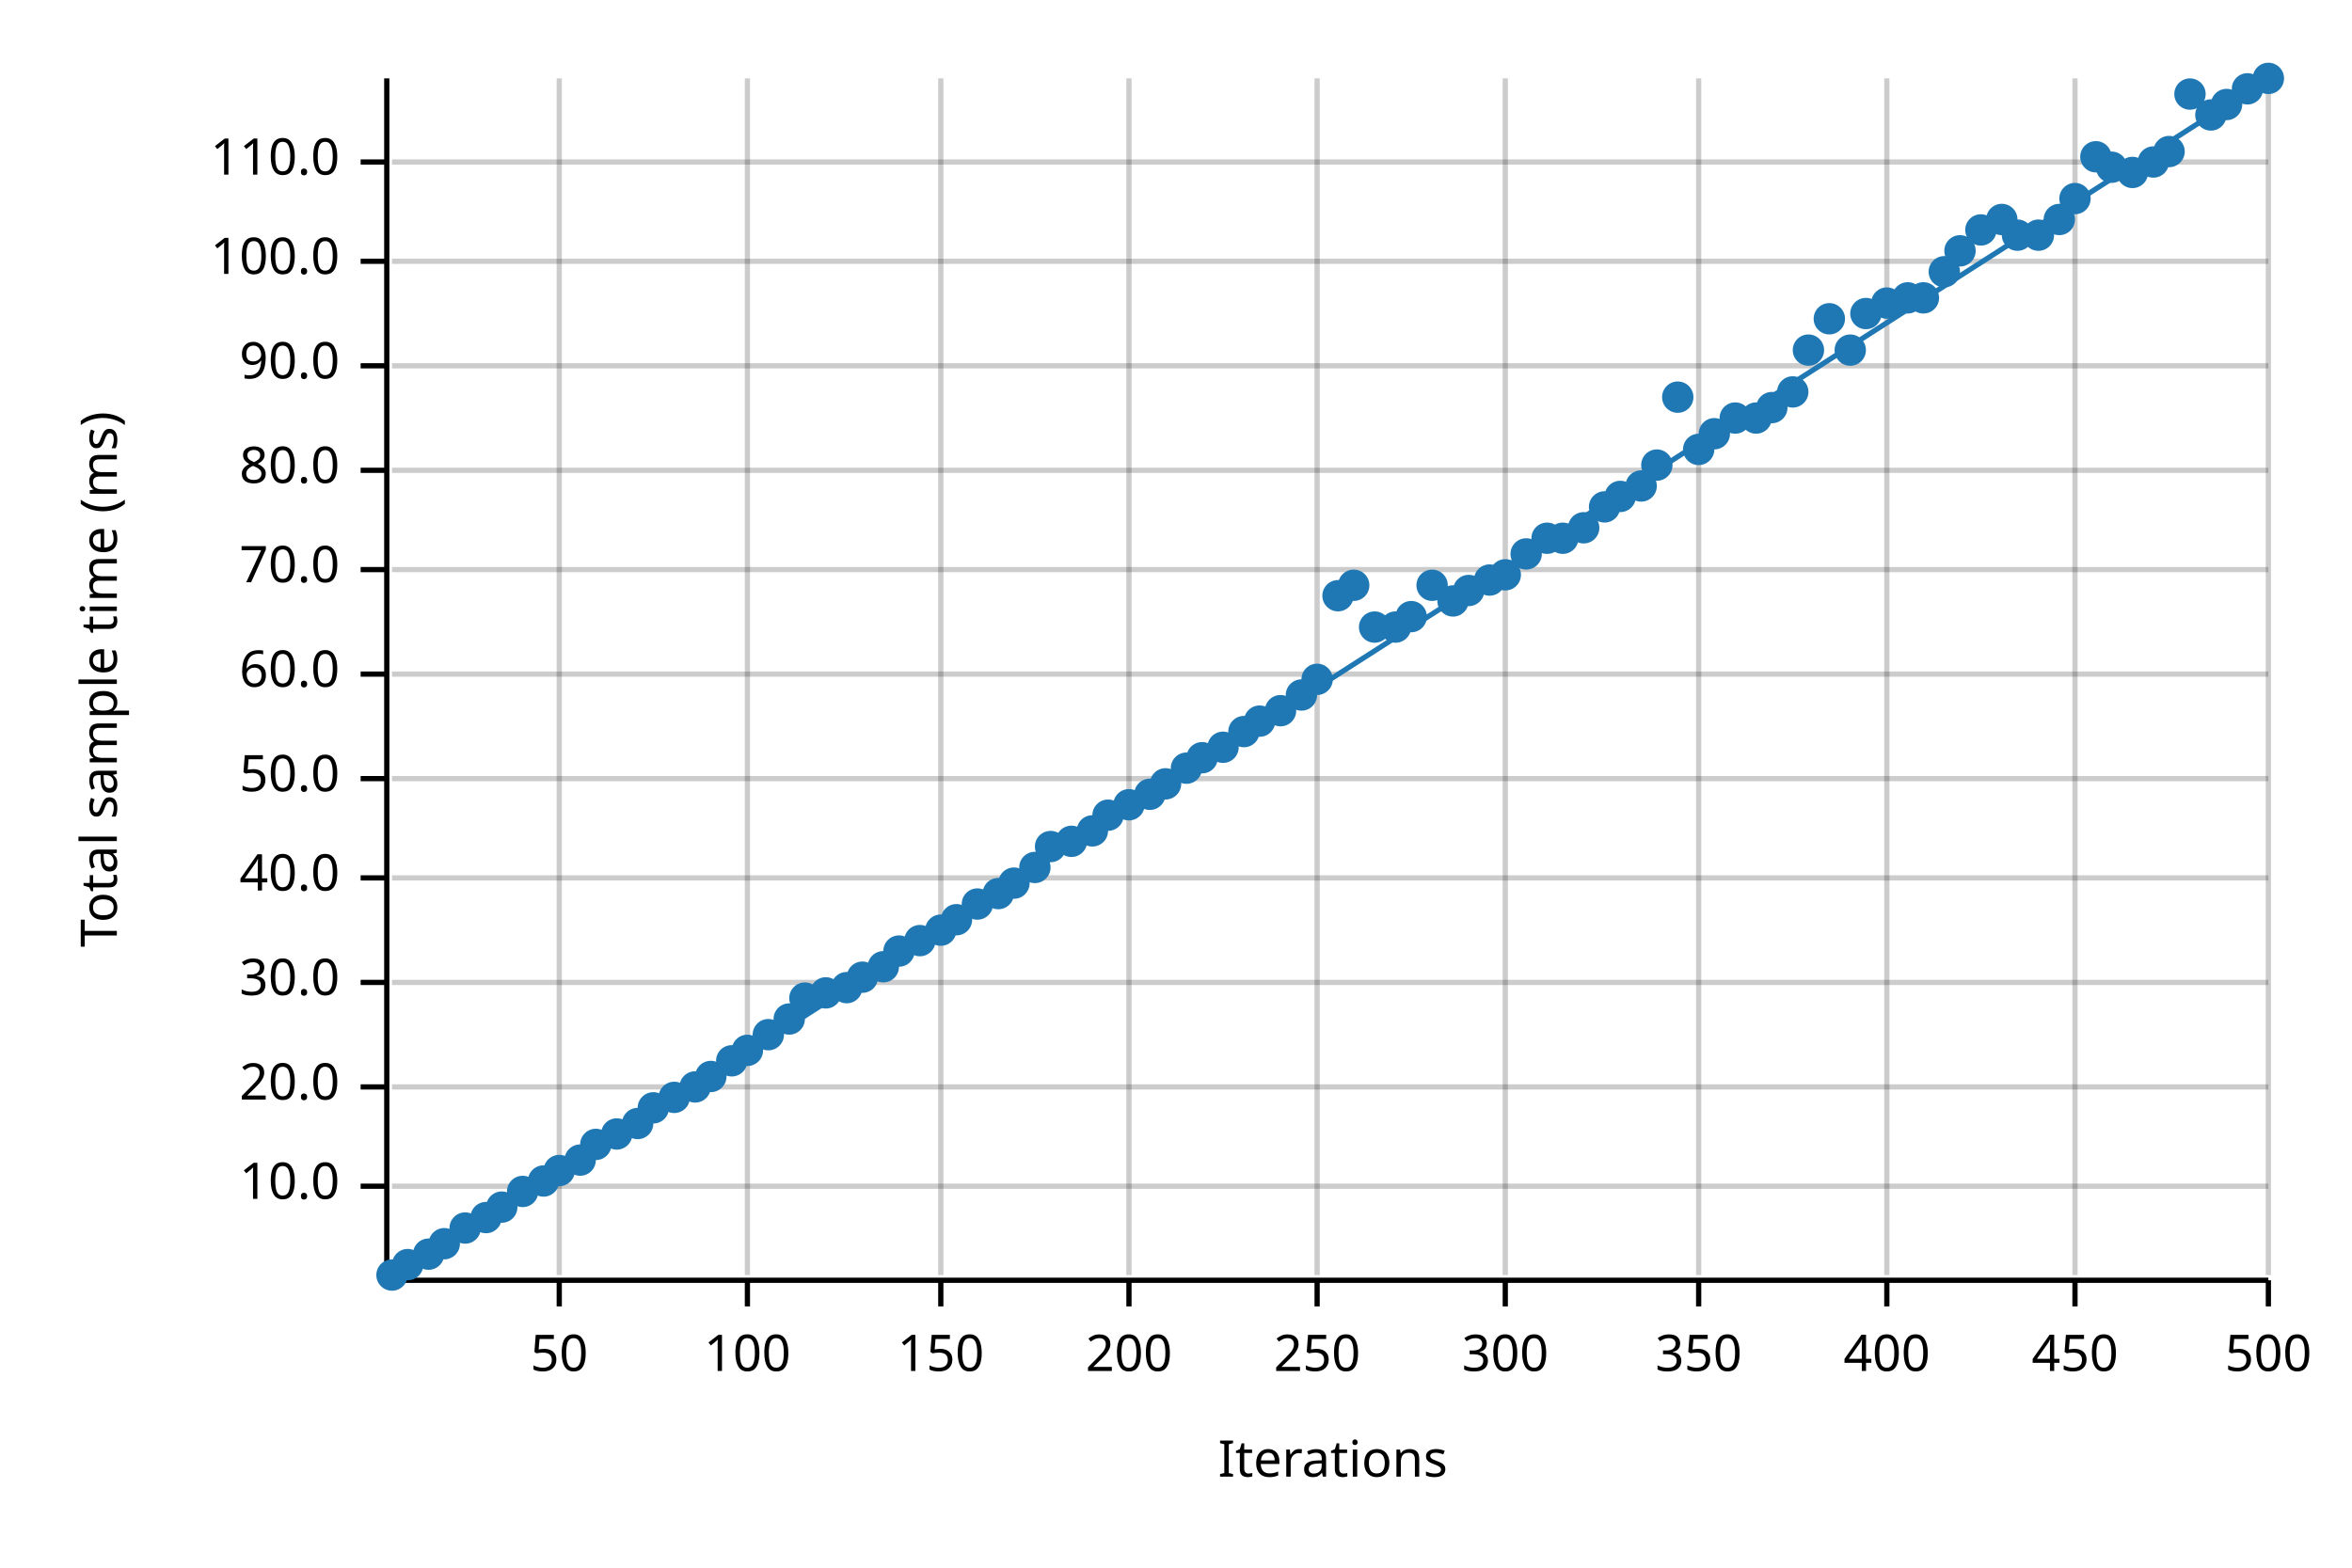
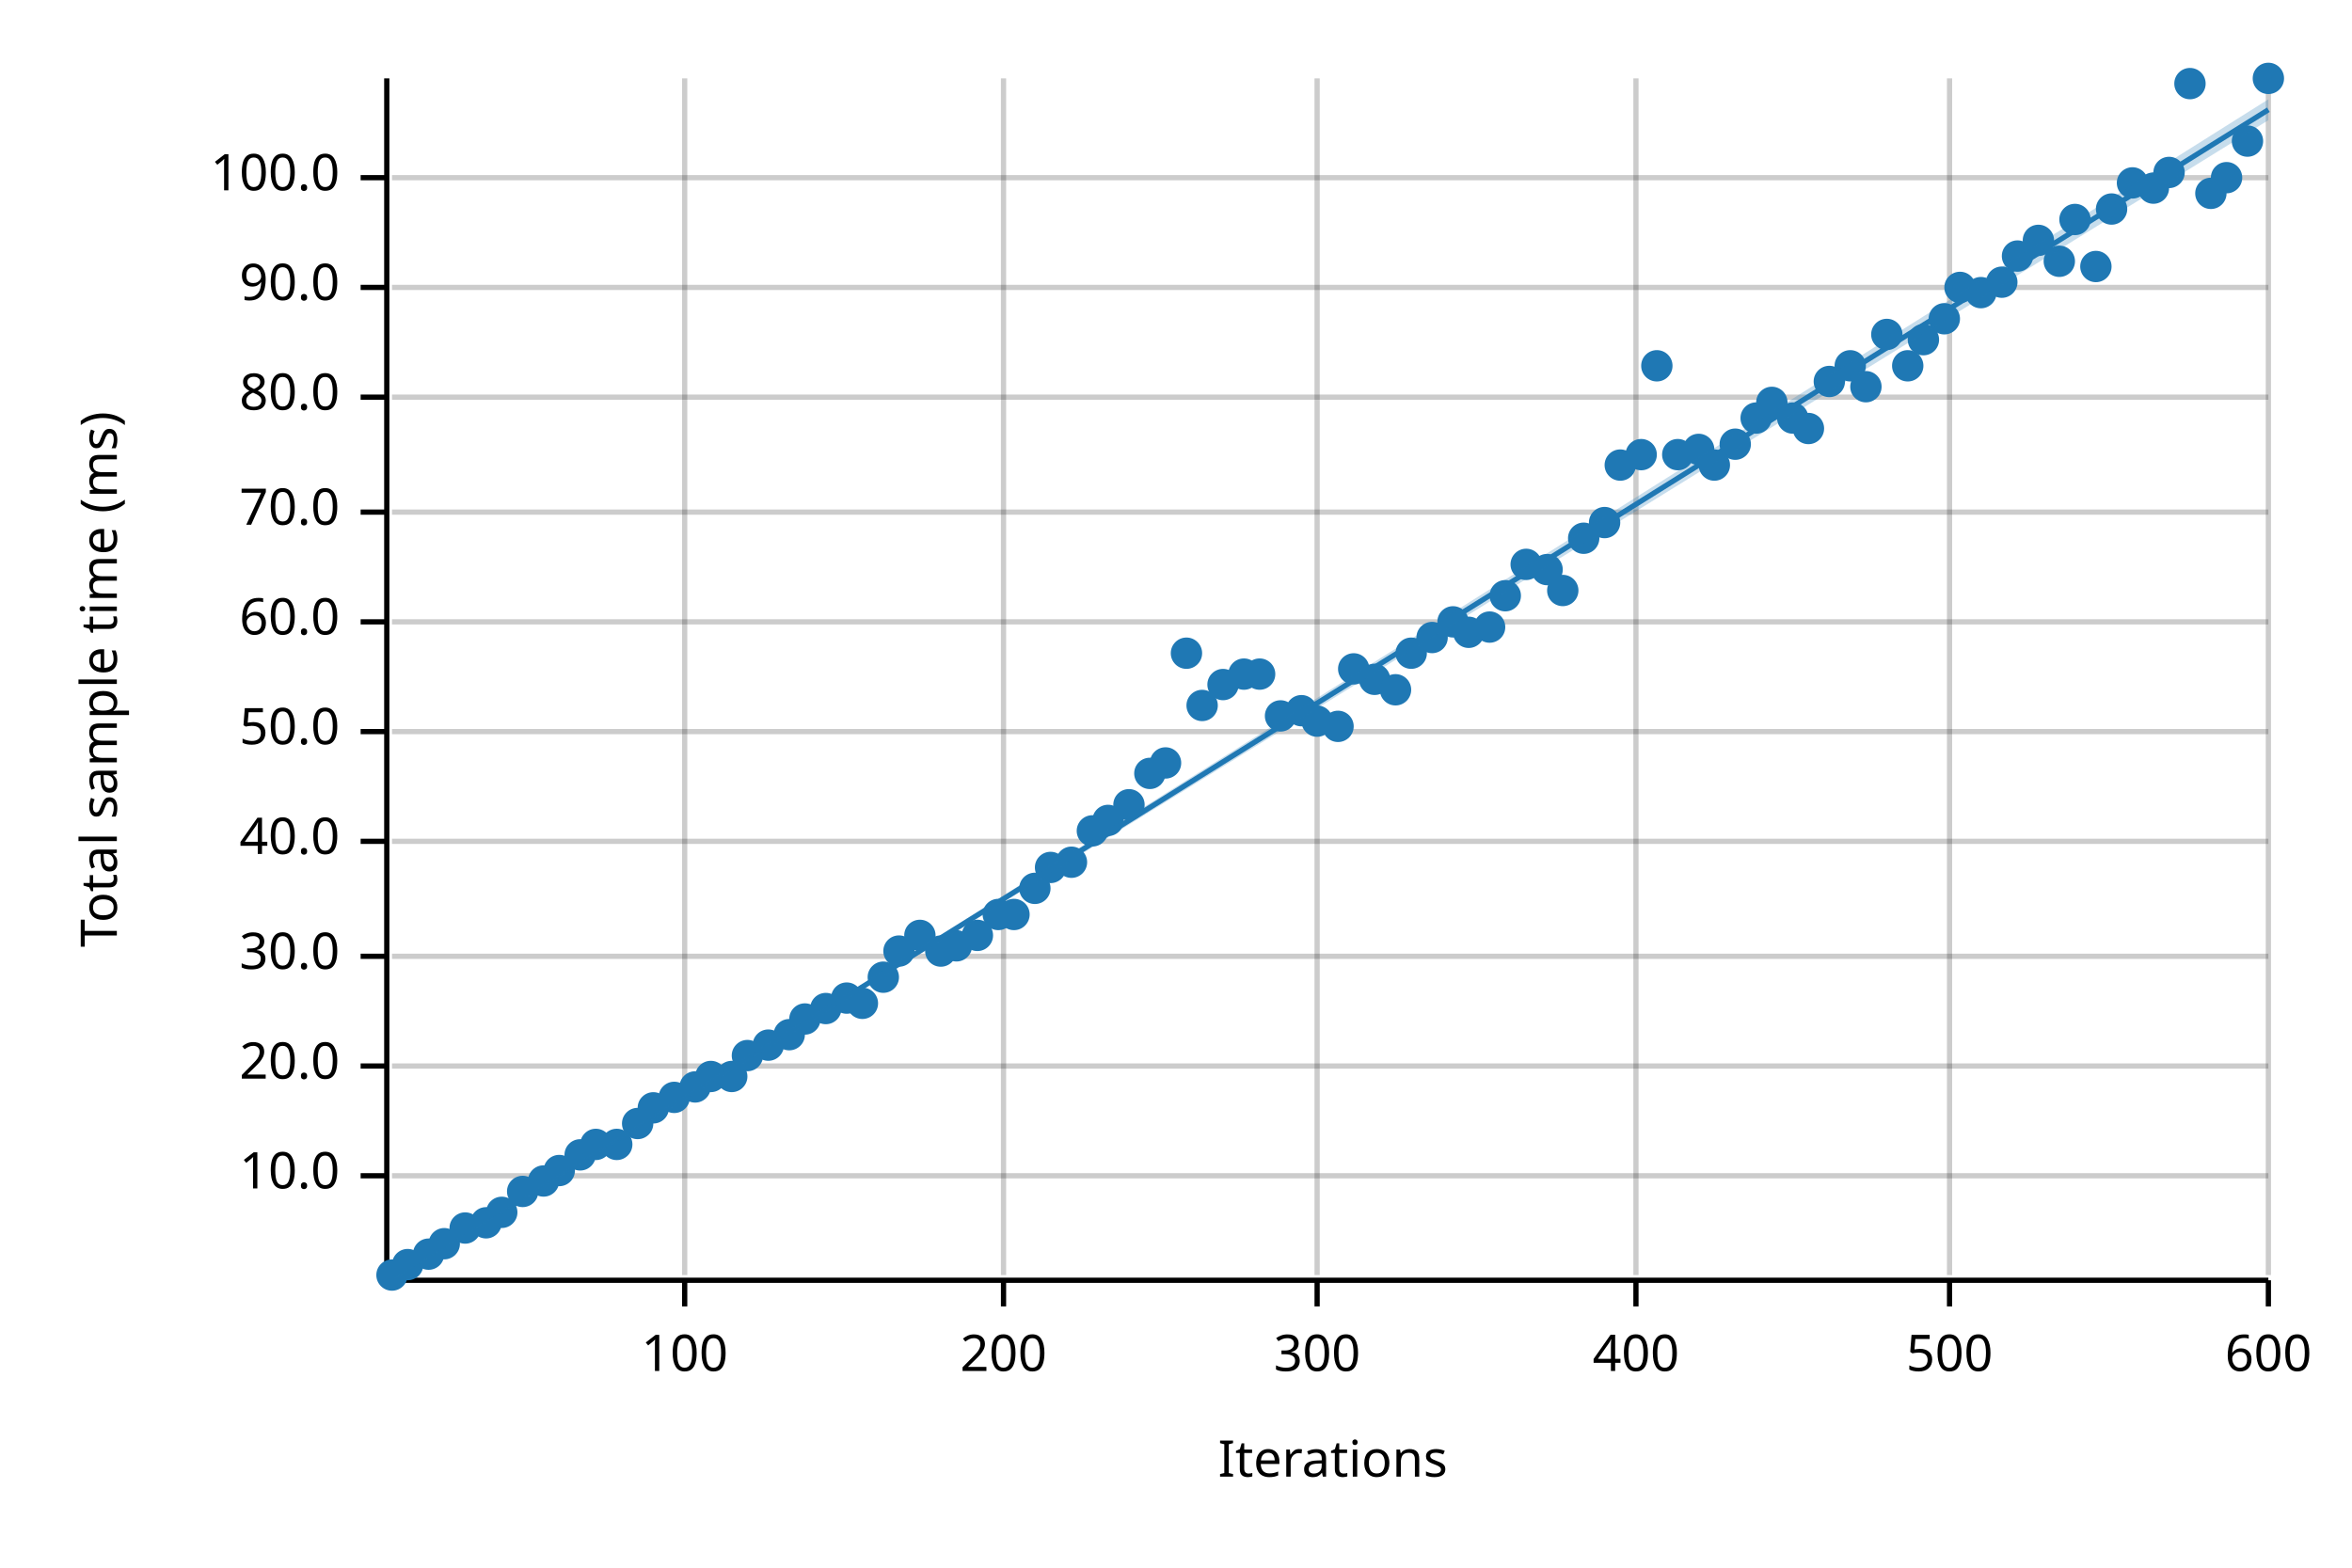
<svg xmlns="http://www.w3.org/2000/svg" width="450" height="300" viewBox="0 0 450 300">
  <text x="15" y="130" dy="0.76em" text-anchor="middle" font-family="sans-serif" font-size="9.677" opacity="1" fill="#000000" transform="rotate(270, 15, 130)">
Total sample time (ms)
</text>
  <text x="255" y="285" dy="-0.5ex" text-anchor="middle" font-family="sans-serif" font-size="9.677" opacity="1" fill="#000000">
Iterations
</text>
-   <line opacity="0.2" stroke="#000000" stroke-width="1" x1="107" y1="244" x2="107" y2="15" />
-   <line opacity="0.2" stroke="#000000" stroke-width="1" x1="143" y1="244" x2="143" y2="15" />
-   <line opacity="0.2" stroke="#000000" stroke-width="1" x1="180" y1="244" x2="180" y2="15" />
-   <line opacity="0.2" stroke="#000000" stroke-width="1" x1="216" y1="244" x2="216" y2="15" />
+   <line opacity="0.2" stroke="#000000" stroke-width="1" x1="131" y1="244" x2="131" y2="15" />
+   <line opacity="0.2" stroke="#000000" stroke-width="1" x1="192" y1="244" x2="192" y2="15" />
  <line opacity="0.2" stroke="#000000" stroke-width="1" x1="252" y1="244" x2="252" y2="15" />
-   <line opacity="0.2" stroke="#000000" stroke-width="1" x1="288" y1="244" x2="288" y2="15" />
-   <line opacity="0.2" stroke="#000000" stroke-width="1" x1="325" y1="244" x2="325" y2="15" />
-   <line opacity="0.2" stroke="#000000" stroke-width="1" x1="361" y1="244" x2="361" y2="15" />
-   <line opacity="0.2" stroke="#000000" stroke-width="1" x1="397" y1="244" x2="397" y2="15" />
+   <line opacity="0.2" stroke="#000000" stroke-width="1" x1="313" y1="244" x2="313" y2="15" />
+   <line opacity="0.2" stroke="#000000" stroke-width="1" x1="373" y1="244" x2="373" y2="15" />
  <line opacity="0.2" stroke="#000000" stroke-width="1" x1="434" y1="244" x2="434" y2="15" />
-   <line opacity="0.2" stroke="#000000" stroke-width="1" x1="75" y1="227" x2="434" y2="227" />
-   <line opacity="0.2" stroke="#000000" stroke-width="1" x1="75" y1="208" x2="434" y2="208" />
-   <line opacity="0.2" stroke="#000000" stroke-width="1" x1="75" y1="188" x2="434" y2="188" />
-   <line opacity="0.2" stroke="#000000" stroke-width="1" x1="75" y1="168" x2="434" y2="168" />
-   <line opacity="0.2" stroke="#000000" stroke-width="1" x1="75" y1="149" x2="434" y2="149" />
-   <line opacity="0.2" stroke="#000000" stroke-width="1" x1="75" y1="129" x2="434" y2="129" />
-   <line opacity="0.2" stroke="#000000" stroke-width="1" x1="75" y1="109" x2="434" y2="109" />
-   <line opacity="0.2" stroke="#000000" stroke-width="1" x1="75" y1="90" x2="434" y2="90" />
-   <line opacity="0.2" stroke="#000000" stroke-width="1" x1="75" y1="70" x2="434" y2="70" />
-   <line opacity="0.2" stroke="#000000" stroke-width="1" x1="75" y1="50" x2="434" y2="50" />
-   <line opacity="0.2" stroke="#000000" stroke-width="1" x1="75" y1="31" x2="434" y2="31" />
+   <line opacity="0.2" stroke="#000000" stroke-width="1" x1="75" y1="225" x2="434" y2="225" />
+   <line opacity="0.2" stroke="#000000" stroke-width="1" x1="75" y1="204" x2="434" y2="204" />
+   <line opacity="0.2" stroke="#000000" stroke-width="1" x1="75" y1="183" x2="434" y2="183" />
+   <line opacity="0.2" stroke="#000000" stroke-width="1" x1="75" y1="161" x2="434" y2="161" />
+   <line opacity="0.2" stroke="#000000" stroke-width="1" x1="75" y1="140" x2="434" y2="140" />
+   <line opacity="0.2" stroke="#000000" stroke-width="1" x1="75" y1="119" x2="434" y2="119" />
+   <line opacity="0.2" stroke="#000000" stroke-width="1" x1="75" y1="98" x2="434" y2="98" />
+   <line opacity="0.2" stroke="#000000" stroke-width="1" x1="75" y1="76" x2="434" y2="76" />
+   <line opacity="0.2" stroke="#000000" stroke-width="1" x1="75" y1="55" x2="434" y2="55" />
+   <line opacity="0.2" stroke="#000000" stroke-width="1" x1="75" y1="34" x2="434" y2="34" />
  <polyline fill="none" opacity="1" stroke="#000000" stroke-width="1" points="74,15 74,244 " />
-   <text x="65" y="227" dy="0.5ex" text-anchor="end" font-family="sans-serif" font-size="9.677" opacity="1" fill="#000000">
+   <text x="65" y="225" dy="0.5ex" text-anchor="end" font-family="sans-serif" font-size="9.677" opacity="1" fill="#000000">
10.0
</text>
-   <polyline fill="none" opacity="1" stroke="#000000" stroke-width="1" points="69,227 74,227 " />
-   <text x="65" y="208" dy="0.5ex" text-anchor="end" font-family="sans-serif" font-size="9.677" opacity="1" fill="#000000">
+   <polyline fill="none" opacity="1" stroke="#000000" stroke-width="1" points="69,225 74,225 " />
+   <text x="65" y="204" dy="0.5ex" text-anchor="end" font-family="sans-serif" font-size="9.677" opacity="1" fill="#000000">
20.0
</text>
-   <polyline fill="none" opacity="1" stroke="#000000" stroke-width="1" points="69,208 74,208 " />
-   <text x="65" y="188" dy="0.5ex" text-anchor="end" font-family="sans-serif" font-size="9.677" opacity="1" fill="#000000">
+   <polyline fill="none" opacity="1" stroke="#000000" stroke-width="1" points="69,204 74,204 " />
+   <text x="65" y="183" dy="0.5ex" text-anchor="end" font-family="sans-serif" font-size="9.677" opacity="1" fill="#000000">
30.0
</text>
-   <polyline fill="none" opacity="1" stroke="#000000" stroke-width="1" points="69,188 74,188 " />
-   <text x="65" y="168" dy="0.5ex" text-anchor="end" font-family="sans-serif" font-size="9.677" opacity="1" fill="#000000">
+   <polyline fill="none" opacity="1" stroke="#000000" stroke-width="1" points="69,183 74,183 " />
+   <text x="65" y="161" dy="0.5ex" text-anchor="end" font-family="sans-serif" font-size="9.677" opacity="1" fill="#000000">
40.0
</text>
-   <polyline fill="none" opacity="1" stroke="#000000" stroke-width="1" points="69,168 74,168 " />
-   <text x="65" y="149" dy="0.5ex" text-anchor="end" font-family="sans-serif" font-size="9.677" opacity="1" fill="#000000">
+   <polyline fill="none" opacity="1" stroke="#000000" stroke-width="1" points="69,161 74,161 " />
+   <text x="65" y="140" dy="0.5ex" text-anchor="end" font-family="sans-serif" font-size="9.677" opacity="1" fill="#000000">
50.0
</text>
-   <polyline fill="none" opacity="1" stroke="#000000" stroke-width="1" points="69,149 74,149 " />
-   <text x="65" y="129" dy="0.5ex" text-anchor="end" font-family="sans-serif" font-size="9.677" opacity="1" fill="#000000">
+   <polyline fill="none" opacity="1" stroke="#000000" stroke-width="1" points="69,140 74,140 " />
+   <text x="65" y="119" dy="0.5ex" text-anchor="end" font-family="sans-serif" font-size="9.677" opacity="1" fill="#000000">
60.0
</text>
-   <polyline fill="none" opacity="1" stroke="#000000" stroke-width="1" points="69,129 74,129 " />
-   <text x="65" y="109" dy="0.5ex" text-anchor="end" font-family="sans-serif" font-size="9.677" opacity="1" fill="#000000">
+   <polyline fill="none" opacity="1" stroke="#000000" stroke-width="1" points="69,119 74,119 " />
+   <text x="65" y="98" dy="0.5ex" text-anchor="end" font-family="sans-serif" font-size="9.677" opacity="1" fill="#000000">
70.0
</text>
-   <polyline fill="none" opacity="1" stroke="#000000" stroke-width="1" points="69,109 74,109 " />
-   <text x="65" y="90" dy="0.5ex" text-anchor="end" font-family="sans-serif" font-size="9.677" opacity="1" fill="#000000">
+   <polyline fill="none" opacity="1" stroke="#000000" stroke-width="1" points="69,98 74,98 " />
+   <text x="65" y="76" dy="0.5ex" text-anchor="end" font-family="sans-serif" font-size="9.677" opacity="1" fill="#000000">
80.0
</text>
-   <polyline fill="none" opacity="1" stroke="#000000" stroke-width="1" points="69,90 74,90 " />
-   <text x="65" y="70" dy="0.5ex" text-anchor="end" font-family="sans-serif" font-size="9.677" opacity="1" fill="#000000">
+   <polyline fill="none" opacity="1" stroke="#000000" stroke-width="1" points="69,76 74,76 " />
+   <text x="65" y="55" dy="0.5ex" text-anchor="end" font-family="sans-serif" font-size="9.677" opacity="1" fill="#000000">
90.0
</text>
-   <polyline fill="none" opacity="1" stroke="#000000" stroke-width="1" points="69,70 74,70 " />
-   <text x="65" y="50" dy="0.5ex" text-anchor="end" font-family="sans-serif" font-size="9.677" opacity="1" fill="#000000">
+   <polyline fill="none" opacity="1" stroke="#000000" stroke-width="1" points="69,55 74,55 " />
+   <text x="65" y="34" dy="0.5ex" text-anchor="end" font-family="sans-serif" font-size="9.677" opacity="1" fill="#000000">
100.0
</text>
-   <polyline fill="none" opacity="1" stroke="#000000" stroke-width="1" points="69,50 74,50 " />
-   <text x="65" y="31" dy="0.5ex" text-anchor="end" font-family="sans-serif" font-size="9.677" opacity="1" fill="#000000">
- 110.0
- </text>
-   <polyline fill="none" opacity="1" stroke="#000000" stroke-width="1" points="69,31 74,31 " />
+   <polyline fill="none" opacity="1" stroke="#000000" stroke-width="1" points="69,34 74,34 " />
  <polyline fill="none" opacity="1" stroke="#000000" stroke-width="1" points="75,245 434,245 " />
-   <text x="107" y="255" dy="0.76em" text-anchor="middle" font-family="sans-serif" font-size="9.677" opacity="1" fill="#000000">
- 50
- </text>
-   <polyline fill="none" opacity="1" stroke="#000000" stroke-width="1" points="107,245 107,250 " />
-   <text x="143" y="255" dy="0.76em" text-anchor="middle" font-family="sans-serif" font-size="9.677" opacity="1" fill="#000000">
+   <text x="131" y="255" dy="0.76em" text-anchor="middle" font-family="sans-serif" font-size="9.677" opacity="1" fill="#000000">
100
</text>
-   <polyline fill="none" opacity="1" stroke="#000000" stroke-width="1" points="143,245 143,250 " />
-   <text x="180" y="255" dy="0.76em" text-anchor="middle" font-family="sans-serif" font-size="9.677" opacity="1" fill="#000000">
- 150
- </text>
-   <polyline fill="none" opacity="1" stroke="#000000" stroke-width="1" points="180,245 180,250 " />
-   <text x="216" y="255" dy="0.76em" text-anchor="middle" font-family="sans-serif" font-size="9.677" opacity="1" fill="#000000">
+   <polyline fill="none" opacity="1" stroke="#000000" stroke-width="1" points="131,245 131,250 " />
+   <text x="192" y="255" dy="0.76em" text-anchor="middle" font-family="sans-serif" font-size="9.677" opacity="1" fill="#000000">
200
</text>
-   <polyline fill="none" opacity="1" stroke="#000000" stroke-width="1" points="216,245 216,250 " />
+   <polyline fill="none" opacity="1" stroke="#000000" stroke-width="1" points="192,245 192,250 " />
  <text x="252" y="255" dy="0.76em" text-anchor="middle" font-family="sans-serif" font-size="9.677" opacity="1" fill="#000000">
- 250
+ 300
</text>
  <polyline fill="none" opacity="1" stroke="#000000" stroke-width="1" points="252,245 252,250 " />
-   <text x="288" y="255" dy="0.76em" text-anchor="middle" font-family="sans-serif" font-size="9.677" opacity="1" fill="#000000">
- 300
- </text>
-   <polyline fill="none" opacity="1" stroke="#000000" stroke-width="1" points="288,245 288,250 " />
-   <text x="325" y="255" dy="0.76em" text-anchor="middle" font-family="sans-serif" font-size="9.677" opacity="1" fill="#000000">
- 350
- </text>
-   <polyline fill="none" opacity="1" stroke="#000000" stroke-width="1" points="325,245 325,250 " />
-   <text x="361" y="255" dy="0.76em" text-anchor="middle" font-family="sans-serif" font-size="9.677" opacity="1" fill="#000000">
+   <text x="313" y="255" dy="0.76em" text-anchor="middle" font-family="sans-serif" font-size="9.677" opacity="1" fill="#000000">
400
</text>
-   <polyline fill="none" opacity="1" stroke="#000000" stroke-width="1" points="361,245 361,250 " />
-   <text x="397" y="255" dy="0.76em" text-anchor="middle" font-family="sans-serif" font-size="9.677" opacity="1" fill="#000000">
- 450
+   <polyline fill="none" opacity="1" stroke="#000000" stroke-width="1" points="313,245 313,250 " />
+   <text x="373" y="255" dy="0.76em" text-anchor="middle" font-family="sans-serif" font-size="9.677" opacity="1" fill="#000000">
+ 500
</text>
-   <polyline fill="none" opacity="1" stroke="#000000" stroke-width="1" points="397,245 397,250 " />
+   <polyline fill="none" opacity="1" stroke="#000000" stroke-width="1" points="373,245 373,250 " />
  <text x="434" y="255" dy="0.76em" text-anchor="middle" font-family="sans-serif" font-size="9.677" opacity="1" fill="#000000">
- 500
+ 600
</text>
  <polyline fill="none" opacity="1" stroke="#000000" stroke-width="1" points="434,245 434,250 " />
  <circle cx="75" cy="244" r="3" opacity="1" fill="#1F78B4" stroke="none" stroke-width="1" />
  <circle cx="78" cy="242" r="3" opacity="1" fill="#1F78B4" stroke="none" stroke-width="1" />
  <circle cx="82" cy="240" r="3" opacity="1" fill="#1F78B4" stroke="none" stroke-width="1" />
  <circle cx="85" cy="238" r="3" opacity="1" fill="#1F78B4" stroke="none" stroke-width="1" />
  <circle cx="89" cy="235" r="3" opacity="1" fill="#1F78B4" stroke="none" stroke-width="1" />
-   <circle cx="93" cy="233" r="3" opacity="1" fill="#1F78B4" stroke="none" stroke-width="1" />
-   <circle cx="96" cy="231" r="3" opacity="1" fill="#1F78B4" stroke="none" stroke-width="1" />
+   <circle cx="93" cy="234" r="3" opacity="1" fill="#1F78B4" stroke="none" stroke-width="1" />
+   <circle cx="96" cy="232" r="3" opacity="1" fill="#1F78B4" stroke="none" stroke-width="1" />
  <circle cx="100" cy="228" r="3" opacity="1" fill="#1F78B4" stroke="none" stroke-width="1" />
  <circle cx="104" cy="226" r="3" opacity="1" fill="#1F78B4" stroke="none" stroke-width="1" />
  <circle cx="107" cy="224" r="3" opacity="1" fill="#1F78B4" stroke="none" stroke-width="1" />
-   <circle cx="111" cy="222" r="3" opacity="1" fill="#1F78B4" stroke="none" stroke-width="1" />
+   <circle cx="111" cy="221" r="3" opacity="1" fill="#1F78B4" stroke="none" stroke-width="1" />
  <circle cx="114" cy="219" r="3" opacity="1" fill="#1F78B4" stroke="none" stroke-width="1" />
-   <circle cx="118" cy="217" r="3" opacity="1" fill="#1F78B4" stroke="none" stroke-width="1" />
+   <circle cx="118" cy="219" r="3" opacity="1" fill="#1F78B4" stroke="none" stroke-width="1" />
  <circle cx="122" cy="215" r="3" opacity="1" fill="#1F78B4" stroke="none" stroke-width="1" />
  <circle cx="125" cy="212" r="3" opacity="1" fill="#1F78B4" stroke="none" stroke-width="1" />
  <circle cx="129" cy="210" r="3" opacity="1" fill="#1F78B4" stroke="none" stroke-width="1" />
  <circle cx="133" cy="208" r="3" opacity="1" fill="#1F78B4" stroke="none" stroke-width="1" />
  <circle cx="136" cy="206" r="3" opacity="1" fill="#1F78B4" stroke="none" stroke-width="1" />
-   <circle cx="140" cy="203" r="3" opacity="1" fill="#1F78B4" stroke="none" stroke-width="1" />
-   <circle cx="143" cy="201" r="3" opacity="1" fill="#1F78B4" stroke="none" stroke-width="1" />
-   <circle cx="147" cy="198" r="3" opacity="1" fill="#1F78B4" stroke="none" stroke-width="1" />
-   <circle cx="151" cy="195" r="3" opacity="1" fill="#1F78B4" stroke="none" stroke-width="1" />
-   <circle cx="154" cy="191" r="3" opacity="1" fill="#1F78B4" stroke="none" stroke-width="1" />
-   <circle cx="158" cy="190" r="3" opacity="1" fill="#1F78B4" stroke="none" stroke-width="1" />
-   <circle cx="162" cy="189" r="3" opacity="1" fill="#1F78B4" stroke="none" stroke-width="1" />
-   <circle cx="165" cy="187" r="3" opacity="1" fill="#1F78B4" stroke="none" stroke-width="1" />
-   <circle cx="169" cy="185" r="3" opacity="1" fill="#1F78B4" stroke="none" stroke-width="1" />
+   <circle cx="140" cy="206" r="3" opacity="1" fill="#1F78B4" stroke="none" stroke-width="1" />
+   <circle cx="143" cy="202" r="3" opacity="1" fill="#1F78B4" stroke="none" stroke-width="1" />
+   <circle cx="147" cy="200" r="3" opacity="1" fill="#1F78B4" stroke="none" stroke-width="1" />
+   <circle cx="151" cy="198" r="3" opacity="1" fill="#1F78B4" stroke="none" stroke-width="1" />
+   <circle cx="154" cy="195" r="3" opacity="1" fill="#1F78B4" stroke="none" stroke-width="1" />
+   <circle cx="158" cy="193" r="3" opacity="1" fill="#1F78B4" stroke="none" stroke-width="1" />
+   <circle cx="162" cy="191" r="3" opacity="1" fill="#1F78B4" stroke="none" stroke-width="1" />
+   <circle cx="165" cy="192" r="3" opacity="1" fill="#1F78B4" stroke="none" stroke-width="1" />
+   <circle cx="169" cy="187" r="3" opacity="1" fill="#1F78B4" stroke="none" stroke-width="1" />
  <circle cx="172" cy="182" r="3" opacity="1" fill="#1F78B4" stroke="none" stroke-width="1" />
-   <circle cx="176" cy="180" r="3" opacity="1" fill="#1F78B4" stroke="none" stroke-width="1" />
-   <circle cx="180" cy="178" r="3" opacity="1" fill="#1F78B4" stroke="none" stroke-width="1" />
-   <circle cx="183" cy="176" r="3" opacity="1" fill="#1F78B4" stroke="none" stroke-width="1" />
-   <circle cx="187" cy="173" r="3" opacity="1" fill="#1F78B4" stroke="none" stroke-width="1" />
-   <circle cx="191" cy="171" r="3" opacity="1" fill="#1F78B4" stroke="none" stroke-width="1" />
-   <circle cx="194" cy="169" r="3" opacity="1" fill="#1F78B4" stroke="none" stroke-width="1" />
-   <circle cx="198" cy="166" r="3" opacity="1" fill="#1F78B4" stroke="none" stroke-width="1" />
-   <circle cx="201" cy="162" r="3" opacity="1" fill="#1F78B4" stroke="none" stroke-width="1" />
-   <circle cx="205" cy="161" r="3" opacity="1" fill="#1F78B4" stroke="none" stroke-width="1" />
+   <circle cx="176" cy="179" r="3" opacity="1" fill="#1F78B4" stroke="none" stroke-width="1" />
+   <circle cx="180" cy="182" r="3" opacity="1" fill="#1F78B4" stroke="none" stroke-width="1" />
+   <circle cx="183" cy="181" r="3" opacity="1" fill="#1F78B4" stroke="none" stroke-width="1" />
+   <circle cx="187" cy="179" r="3" opacity="1" fill="#1F78B4" stroke="none" stroke-width="1" />
+   <circle cx="191" cy="175" r="3" opacity="1" fill="#1F78B4" stroke="none" stroke-width="1" />
+   <circle cx="194" cy="175" r="3" opacity="1" fill="#1F78B4" stroke="none" stroke-width="1" />
+   <circle cx="198" cy="170" r="3" opacity="1" fill="#1F78B4" stroke="none" stroke-width="1" />
+   <circle cx="201" cy="166" r="3" opacity="1" fill="#1F78B4" stroke="none" stroke-width="1" />
+   <circle cx="205" cy="165" r="3" opacity="1" fill="#1F78B4" stroke="none" stroke-width="1" />
  <circle cx="209" cy="159" r="3" opacity="1" fill="#1F78B4" stroke="none" stroke-width="1" />
-   <circle cx="212" cy="156" r="3" opacity="1" fill="#1F78B4" stroke="none" stroke-width="1" />
+   <circle cx="212" cy="157" r="3" opacity="1" fill="#1F78B4" stroke="none" stroke-width="1" />
  <circle cx="216" cy="154" r="3" opacity="1" fill="#1F78B4" stroke="none" stroke-width="1" />
-   <circle cx="220" cy="152" r="3" opacity="1" fill="#1F78B4" stroke="none" stroke-width="1" />
-   <circle cx="223" cy="150" r="3" opacity="1" fill="#1F78B4" stroke="none" stroke-width="1" />
-   <circle cx="227" cy="147" r="3" opacity="1" fill="#1F78B4" stroke="none" stroke-width="1" />
-   <circle cx="230" cy="145" r="3" opacity="1" fill="#1F78B4" stroke="none" stroke-width="1" />
-   <circle cx="234" cy="143" r="3" opacity="1" fill="#1F78B4" stroke="none" stroke-width="1" />
-   <circle cx="238" cy="140" r="3" opacity="1" fill="#1F78B4" stroke="none" stroke-width="1" />
-   <circle cx="241" cy="138" r="3" opacity="1" fill="#1F78B4" stroke="none" stroke-width="1" />
-   <circle cx="245" cy="136" r="3" opacity="1" fill="#1F78B4" stroke="none" stroke-width="1" />
-   <circle cx="249" cy="133" r="3" opacity="1" fill="#1F78B4" stroke="none" stroke-width="1" />
-   <circle cx="252" cy="130" r="3" opacity="1" fill="#1F78B4" stroke="none" stroke-width="1" />
-   <circle cx="256" cy="114" r="3" opacity="1" fill="#1F78B4" stroke="none" stroke-width="1" />
-   <circle cx="259" cy="112" r="3" opacity="1" fill="#1F78B4" stroke="none" stroke-width="1" />
-   <circle cx="263" cy="120" r="3" opacity="1" fill="#1F78B4" stroke="none" stroke-width="1" />
-   <circle cx="267" cy="120" r="3" opacity="1" fill="#1F78B4" stroke="none" stroke-width="1" />
-   <circle cx="270" cy="118" r="3" opacity="1" fill="#1F78B4" stroke="none" stroke-width="1" />
-   <circle cx="274" cy="112" r="3" opacity="1" fill="#1F78B4" stroke="none" stroke-width="1" />
-   <circle cx="278" cy="115" r="3" opacity="1" fill="#1F78B4" stroke="none" stroke-width="1" />
-   <circle cx="281" cy="113" r="3" opacity="1" fill="#1F78B4" stroke="none" stroke-width="1" />
-   <circle cx="285" cy="111" r="3" opacity="1" fill="#1F78B4" stroke="none" stroke-width="1" />
-   <circle cx="288" cy="110" r="3" opacity="1" fill="#1F78B4" stroke="none" stroke-width="1" />
-   <circle cx="292" cy="106" r="3" opacity="1" fill="#1F78B4" stroke="none" stroke-width="1" />
-   <circle cx="296" cy="103" r="3" opacity="1" fill="#1F78B4" stroke="none" stroke-width="1" />
-   <circle cx="299" cy="103" r="3" opacity="1" fill="#1F78B4" stroke="none" stroke-width="1" />
-   <circle cx="303" cy="101" r="3" opacity="1" fill="#1F78B4" stroke="none" stroke-width="1" />
-   <circle cx="307" cy="97" r="3" opacity="1" fill="#1F78B4" stroke="none" stroke-width="1" />
-   <circle cx="310" cy="95" r="3" opacity="1" fill="#1F78B4" stroke="none" stroke-width="1" />
-   <circle cx="314" cy="93" r="3" opacity="1" fill="#1F78B4" stroke="none" stroke-width="1" />
-   <circle cx="317" cy="89" r="3" opacity="1" fill="#1F78B4" stroke="none" stroke-width="1" />
-   <circle cx="321" cy="76" r="3" opacity="1" fill="#1F78B4" stroke="none" stroke-width="1" />
+   <circle cx="220" cy="148" r="3" opacity="1" fill="#1F78B4" stroke="none" stroke-width="1" />
+   <circle cx="223" cy="146" r="3" opacity="1" fill="#1F78B4" stroke="none" stroke-width="1" />
+   <circle cx="227" cy="125" r="3" opacity="1" fill="#1F78B4" stroke="none" stroke-width="1" />
+   <circle cx="230" cy="135" r="3" opacity="1" fill="#1F78B4" stroke="none" stroke-width="1" />
+   <circle cx="234" cy="131" r="3" opacity="1" fill="#1F78B4" stroke="none" stroke-width="1" />
+   <circle cx="238" cy="129" r="3" opacity="1" fill="#1F78B4" stroke="none" stroke-width="1" />
+   <circle cx="241" cy="129" r="3" opacity="1" fill="#1F78B4" stroke="none" stroke-width="1" />
+   <circle cx="245" cy="137" r="3" opacity="1" fill="#1F78B4" stroke="none" stroke-width="1" />
+   <circle cx="249" cy="136" r="3" opacity="1" fill="#1F78B4" stroke="none" stroke-width="1" />
+   <circle cx="252" cy="138" r="3" opacity="1" fill="#1F78B4" stroke="none" stroke-width="1" />
+   <circle cx="256" cy="139" r="3" opacity="1" fill="#1F78B4" stroke="none" stroke-width="1" />
+   <circle cx="259" cy="128" r="3" opacity="1" fill="#1F78B4" stroke="none" stroke-width="1" />
+   <circle cx="263" cy="130" r="3" opacity="1" fill="#1F78B4" stroke="none" stroke-width="1" />
+   <circle cx="267" cy="132" r="3" opacity="1" fill="#1F78B4" stroke="none" stroke-width="1" />
+   <circle cx="270" cy="125" r="3" opacity="1" fill="#1F78B4" stroke="none" stroke-width="1" />
+   <circle cx="274" cy="122" r="3" opacity="1" fill="#1F78B4" stroke="none" stroke-width="1" />
+   <circle cx="278" cy="119" r="3" opacity="1" fill="#1F78B4" stroke="none" stroke-width="1" />
+   <circle cx="281" cy="121" r="3" opacity="1" fill="#1F78B4" stroke="none" stroke-width="1" />
+   <circle cx="285" cy="120" r="3" opacity="1" fill="#1F78B4" stroke="none" stroke-width="1" />
+   <circle cx="288" cy="114" r="3" opacity="1" fill="#1F78B4" stroke="none" stroke-width="1" />
+   <circle cx="292" cy="108" r="3" opacity="1" fill="#1F78B4" stroke="none" stroke-width="1" />
+   <circle cx="296" cy="109" r="3" opacity="1" fill="#1F78B4" stroke="none" stroke-width="1" />
+   <circle cx="299" cy="113" r="3" opacity="1" fill="#1F78B4" stroke="none" stroke-width="1" />
+   <circle cx="303" cy="103" r="3" opacity="1" fill="#1F78B4" stroke="none" stroke-width="1" />
+   <circle cx="307" cy="100" r="3" opacity="1" fill="#1F78B4" stroke="none" stroke-width="1" />
+   <circle cx="310" cy="89" r="3" opacity="1" fill="#1F78B4" stroke="none" stroke-width="1" />
+   <circle cx="314" cy="87" r="3" opacity="1" fill="#1F78B4" stroke="none" stroke-width="1" />
+   <circle cx="317" cy="70" r="3" opacity="1" fill="#1F78B4" stroke="none" stroke-width="1" />
+   <circle cx="321" cy="87" r="3" opacity="1" fill="#1F78B4" stroke="none" stroke-width="1" />
  <circle cx="325" cy="86" r="3" opacity="1" fill="#1F78B4" stroke="none" stroke-width="1" />
-   <circle cx="328" cy="83" r="3" opacity="1" fill="#1F78B4" stroke="none" stroke-width="1" />
-   <circle cx="332" cy="80" r="3" opacity="1" fill="#1F78B4" stroke="none" stroke-width="1" />
+   <circle cx="328" cy="89" r="3" opacity="1" fill="#1F78B4" stroke="none" stroke-width="1" />
+   <circle cx="332" cy="85" r="3" opacity="1" fill="#1F78B4" stroke="none" stroke-width="1" />
  <circle cx="336" cy="80" r="3" opacity="1" fill="#1F78B4" stroke="none" stroke-width="1" />
-   <circle cx="339" cy="78" r="3" opacity="1" fill="#1F78B4" stroke="none" stroke-width="1" />
-   <circle cx="343" cy="75" r="3" opacity="1" fill="#1F78B4" stroke="none" stroke-width="1" />
-   <circle cx="346" cy="67" r="3" opacity="1" fill="#1F78B4" stroke="none" stroke-width="1" />
-   <circle cx="350" cy="61" r="3" opacity="1" fill="#1F78B4" stroke="none" stroke-width="1" />
-   <circle cx="354" cy="67" r="3" opacity="1" fill="#1F78B4" stroke="none" stroke-width="1" />
-   <circle cx="357" cy="60" r="3" opacity="1" fill="#1F78B4" stroke="none" stroke-width="1" />
-   <circle cx="361" cy="58" r="3" opacity="1" fill="#1F78B4" stroke="none" stroke-width="1" />
-   <circle cx="365" cy="57" r="3" opacity="1" fill="#1F78B4" stroke="none" stroke-width="1" />
-   <circle cx="368" cy="57" r="3" opacity="1" fill="#1F78B4" stroke="none" stroke-width="1" />
-   <circle cx="372" cy="52" r="3" opacity="1" fill="#1F78B4" stroke="none" stroke-width="1" />
-   <circle cx="375" cy="48" r="3" opacity="1" fill="#1F78B4" stroke="none" stroke-width="1" />
-   <circle cx="379" cy="44" r="3" opacity="1" fill="#1F78B4" stroke="none" stroke-width="1" />
-   <circle cx="383" cy="42" r="3" opacity="1" fill="#1F78B4" stroke="none" stroke-width="1" />
-   <circle cx="386" cy="45" r="3" opacity="1" fill="#1F78B4" stroke="none" stroke-width="1" />
-   <circle cx="390" cy="45" r="3" opacity="1" fill="#1F78B4" stroke="none" stroke-width="1" />
-   <circle cx="394" cy="42" r="3" opacity="1" fill="#1F78B4" stroke="none" stroke-width="1" />
-   <circle cx="397" cy="38" r="3" opacity="1" fill="#1F78B4" stroke="none" stroke-width="1" />
-   <circle cx="401" cy="30" r="3" opacity="1" fill="#1F78B4" stroke="none" stroke-width="1" />
-   <circle cx="404" cy="32" r="3" opacity="1" fill="#1F78B4" stroke="none" stroke-width="1" />
-   <circle cx="408" cy="33" r="3" opacity="1" fill="#1F78B4" stroke="none" stroke-width="1" />
-   <circle cx="412" cy="31" r="3" opacity="1" fill="#1F78B4" stroke="none" stroke-width="1" />
-   <circle cx="415" cy="29" r="3" opacity="1" fill="#1F78B4" stroke="none" stroke-width="1" />
-   <circle cx="419" cy="18" r="3" opacity="1" fill="#1F78B4" stroke="none" stroke-width="1" />
-   <circle cx="423" cy="22" r="3" opacity="1" fill="#1F78B4" stroke="none" stroke-width="1" />
-   <circle cx="426" cy="20" r="3" opacity="1" fill="#1F78B4" stroke="none" stroke-width="1" />
-   <circle cx="430" cy="17" r="3" opacity="1" fill="#1F78B4" stroke="none" stroke-width="1" />
+   <circle cx="339" cy="77" r="3" opacity="1" fill="#1F78B4" stroke="none" stroke-width="1" />
+   <circle cx="343" cy="80" r="3" opacity="1" fill="#1F78B4" stroke="none" stroke-width="1" />
+   <circle cx="346" cy="82" r="3" opacity="1" fill="#1F78B4" stroke="none" stroke-width="1" />
+   <circle cx="350" cy="73" r="3" opacity="1" fill="#1F78B4" stroke="none" stroke-width="1" />
+   <circle cx="354" cy="70" r="3" opacity="1" fill="#1F78B4" stroke="none" stroke-width="1" />
+   <circle cx="357" cy="74" r="3" opacity="1" fill="#1F78B4" stroke="none" stroke-width="1" />
+   <circle cx="361" cy="64" r="3" opacity="1" fill="#1F78B4" stroke="none" stroke-width="1" />
+   <circle cx="365" cy="70" r="3" opacity="1" fill="#1F78B4" stroke="none" stroke-width="1" />
+   <circle cx="368" cy="65" r="3" opacity="1" fill="#1F78B4" stroke="none" stroke-width="1" />
+   <circle cx="372" cy="61" r="3" opacity="1" fill="#1F78B4" stroke="none" stroke-width="1" />
+   <circle cx="375" cy="55" r="3" opacity="1" fill="#1F78B4" stroke="none" stroke-width="1" />
+   <circle cx="379" cy="56" r="3" opacity="1" fill="#1F78B4" stroke="none" stroke-width="1" />
+   <circle cx="383" cy="54" r="3" opacity="1" fill="#1F78B4" stroke="none" stroke-width="1" />
+   <circle cx="386" cy="49" r="3" opacity="1" fill="#1F78B4" stroke="none" stroke-width="1" />
+   <circle cx="390" cy="46" r="3" opacity="1" fill="#1F78B4" stroke="none" stroke-width="1" />
+   <circle cx="394" cy="50" r="3" opacity="1" fill="#1F78B4" stroke="none" stroke-width="1" />
+   <circle cx="397" cy="42" r="3" opacity="1" fill="#1F78B4" stroke="none" stroke-width="1" />
+   <circle cx="401" cy="51" r="3" opacity="1" fill="#1F78B4" stroke="none" stroke-width="1" />
+   <circle cx="404" cy="40" r="3" opacity="1" fill="#1F78B4" stroke="none" stroke-width="1" />
+   <circle cx="408" cy="35" r="3" opacity="1" fill="#1F78B4" stroke="none" stroke-width="1" />
+   <circle cx="412" cy="36" r="3" opacity="1" fill="#1F78B4" stroke="none" stroke-width="1" />
+   <circle cx="415" cy="33" r="3" opacity="1" fill="#1F78B4" stroke="none" stroke-width="1" />
+   <circle cx="419" cy="16" r="3" opacity="1" fill="#1F78B4" stroke="none" stroke-width="1" />
+   <circle cx="423" cy="37" r="3" opacity="1" fill="#1F78B4" stroke="none" stroke-width="1" />
+   <circle cx="426" cy="34" r="3" opacity="1" fill="#1F78B4" stroke="none" stroke-width="1" />
+   <circle cx="430" cy="27" r="3" opacity="1" fill="#1F78B4" stroke="none" stroke-width="1" />
  <circle cx="434" cy="15" r="3" opacity="1" fill="#1F78B4" stroke="none" stroke-width="1" />
-   <polyline fill="none" opacity="1" stroke="#1F78B4" stroke-width="1" points="75,245 434,15 " />
-   <polygon opacity="0.25" fill="#1F78B4" points="75,245 434,15 434,15 " />
+   <polyline fill="none" opacity="1" stroke="#1F78B4" stroke-width="1" points="75,245 434,21 " />
+   <polygon opacity="0.25" fill="#1F78B4" points="75,245 434,23 434,19 " />
</svg>
